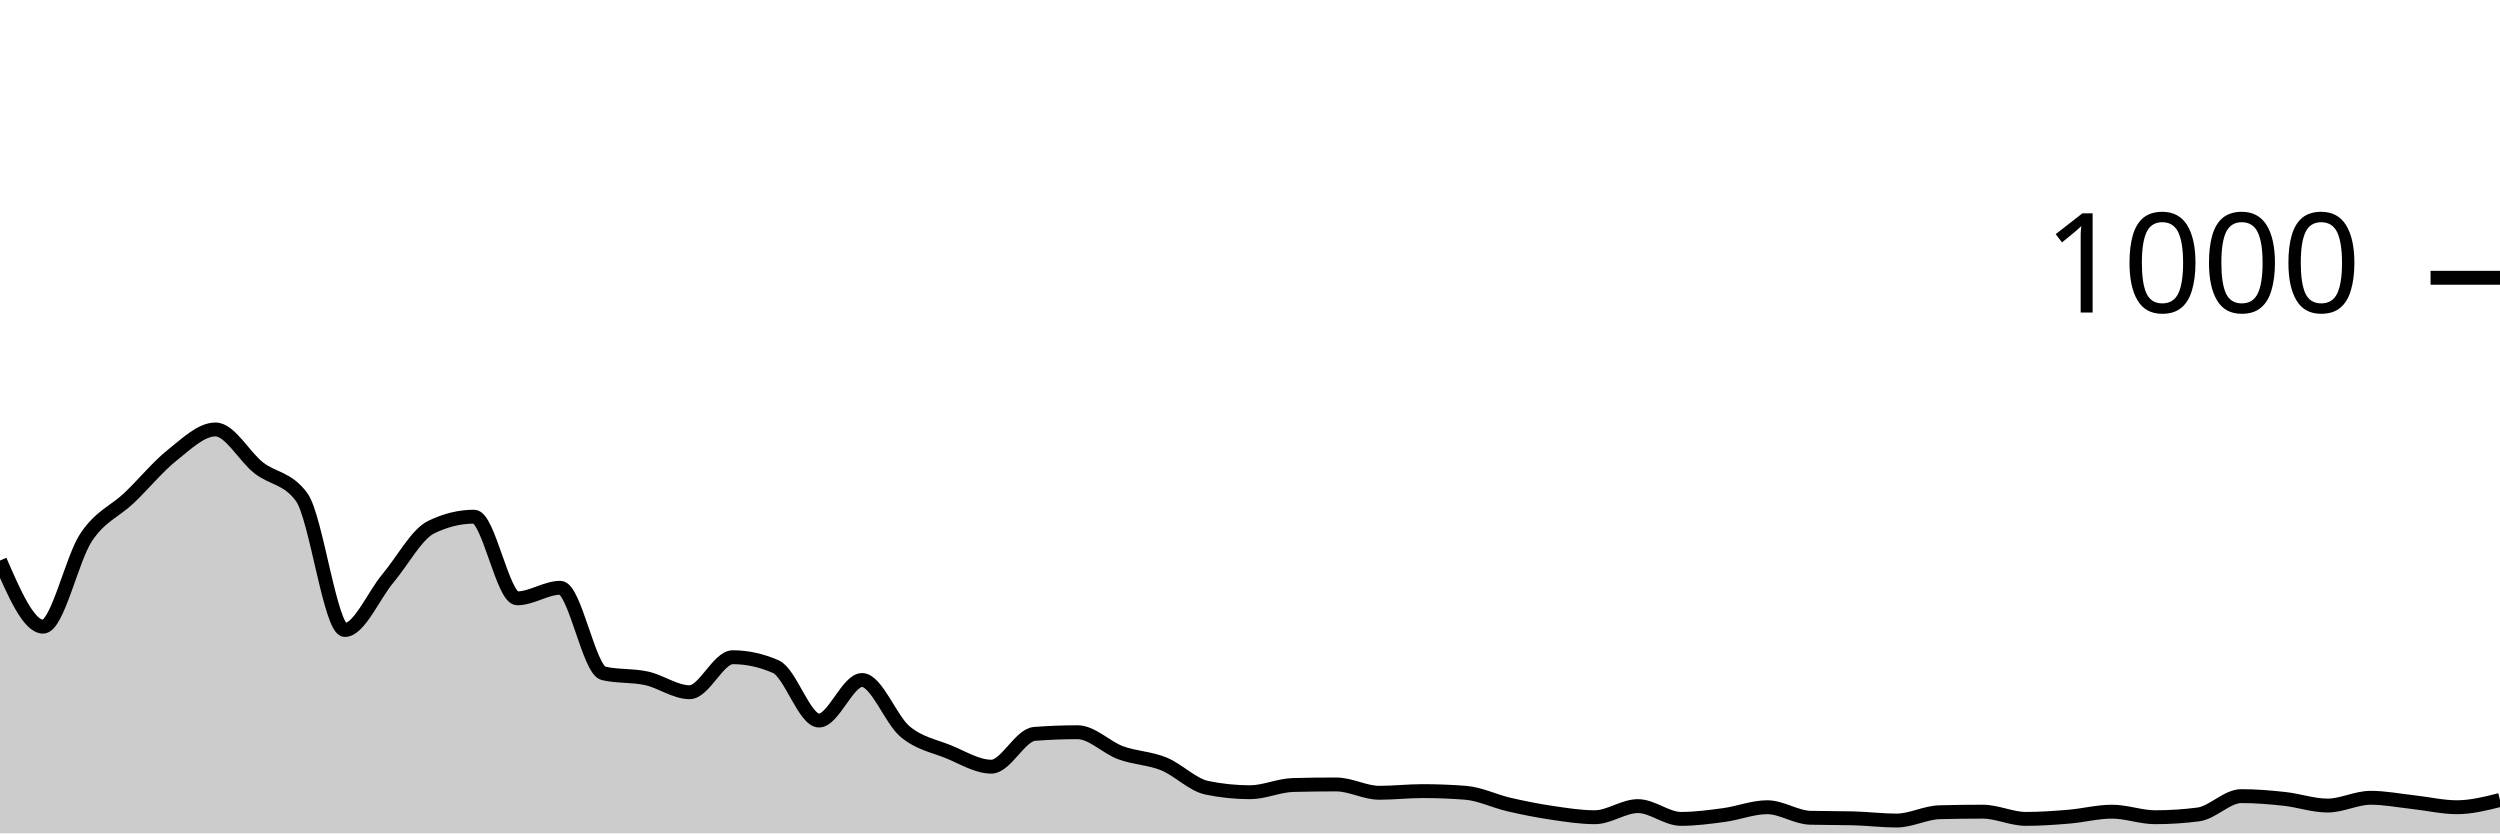
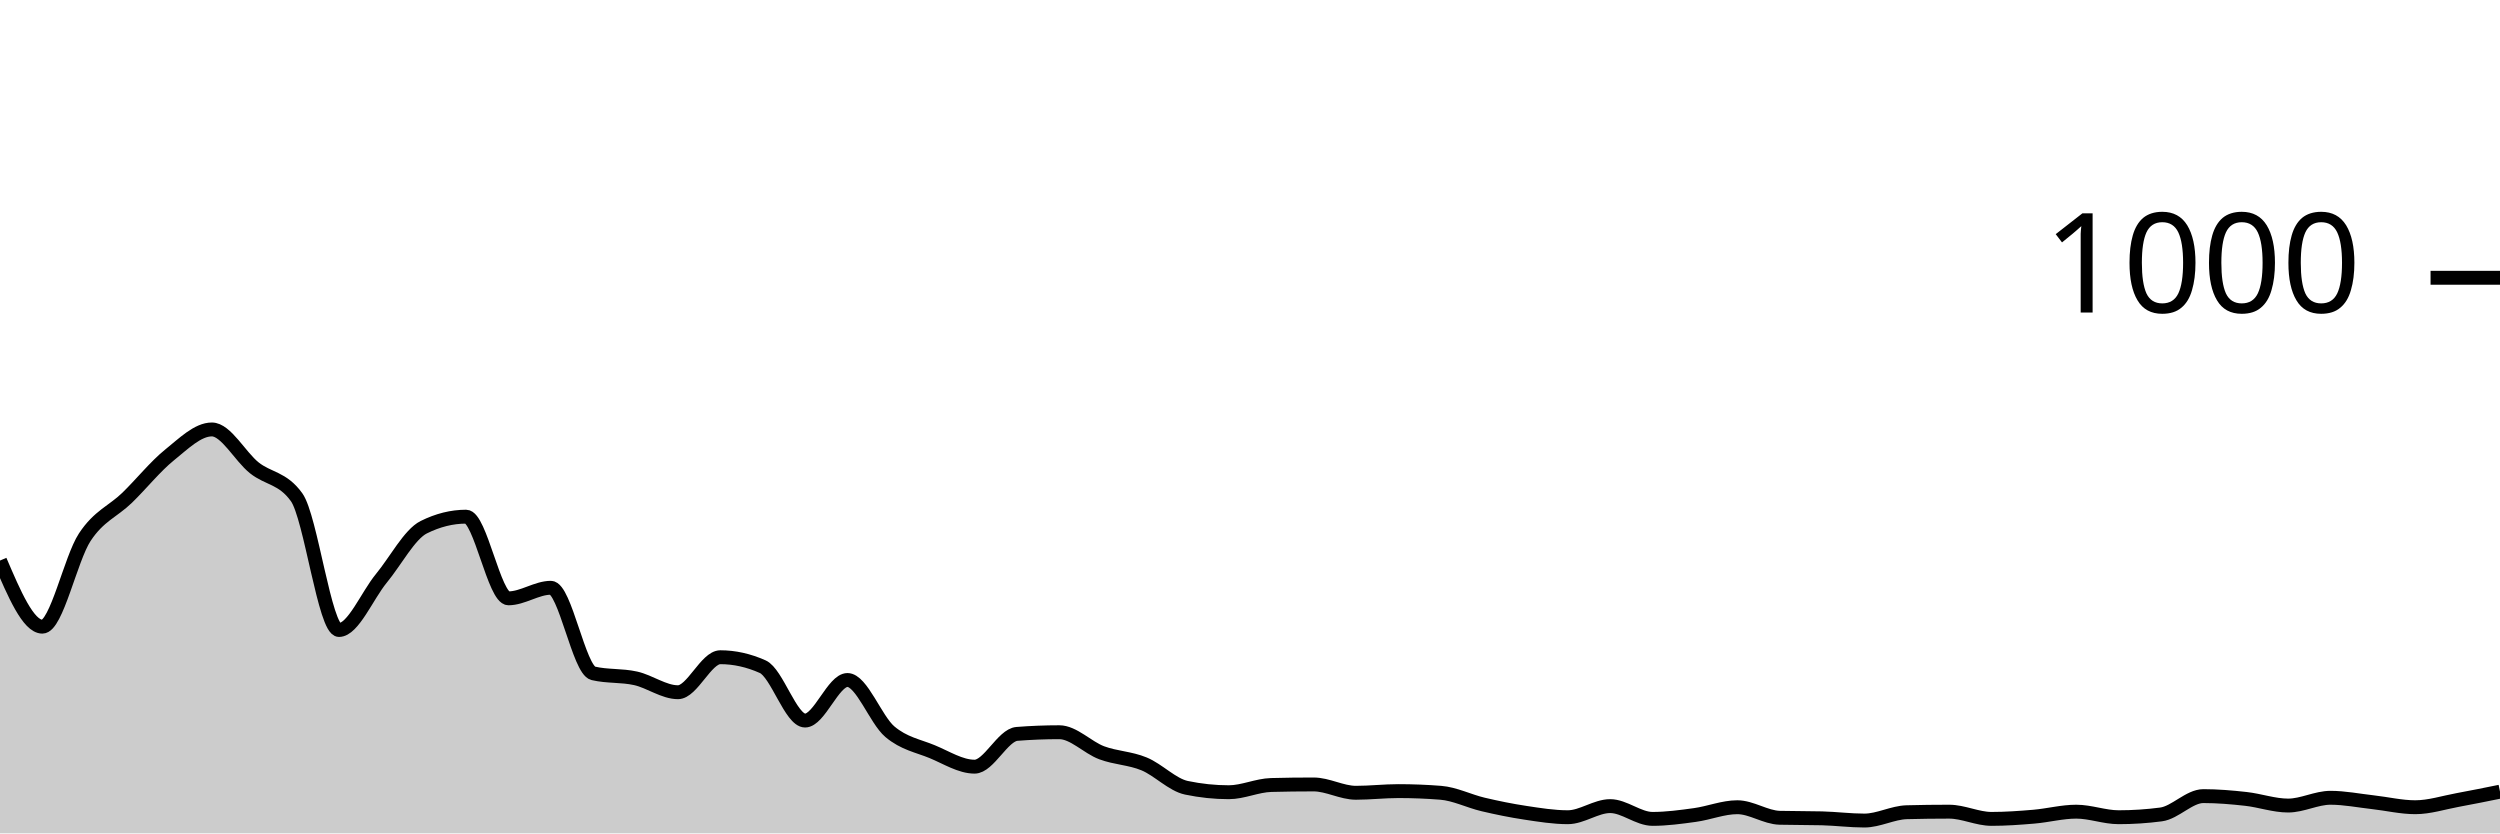
<svg xmlns="http://www.w3.org/2000/svg" viewBox="0 0 180 60">
  <g transform="translate(0,20)">
-     <path class="area" fill="rgba(0, 0, 0, 0.2)" d="M0,20.36C1.034,22.74,2.069,25.12,3.103,25.12C4.138,25.12,5.172,20.227,6.207,18.68C7.241,17.133,8.276,16.827,9.31,15.84C10.345,14.853,11.379,13.58,12.414,12.76C13.448,11.94,14.483,10.92,15.517,10.92C16.552,10.92,17.586,12.867,18.621,13.68C19.655,14.493,20.69,14.387,21.724,15.8C22.759,17.213,23.793,25.36,24.828,25.36C25.862,25.36,26.897,22.873,27.931,21.64C28.966,20.407,30,18.467,31.034,17.96C32.069,17.453,33.103,17.2,34.138,17.2C35.172,17.2,36.207,23.08,37.241,23.08C38.276,23.08,39.31,22.32,40.345,22.32C41.379,22.32,42.414,28.24,43.448,28.48C44.483,28.72,45.517,28.613,46.552,28.84C47.586,29.067,48.621,29.84,49.655,29.84C50.69,29.84,51.724,27.32,52.759,27.32C53.793,27.32,54.828,27.547,55.862,28C56.897,28.453,57.931,31.88,58.966,31.88C60,31.88,61.034,28.96,62.069,28.96C63.103,28.96,64.138,31.82,65.172,32.68C66.207,33.54,67.241,33.7,68.276,34.12C69.31,34.54,70.345,35.2,71.379,35.2C72.414,35.2,73.448,32.92,74.483,32.84C75.517,32.76,76.552,32.72,77.586,32.72C78.621,32.72,79.655,33.82,80.69,34.2C81.724,34.58,82.759,34.58,83.793,35C84.828,35.42,85.862,36.507,86.897,36.72C87.931,36.933,88.966,37.04,90,37.04C91.034,37.04,92.069,36.547,93.103,36.52C94.138,36.493,95.172,36.48,96.207,36.48C97.241,36.48,98.276,37.08,99.31,37.08C100.345,37.08,101.379,36.96,102.414,36.96C103.448,36.96,104.483,37,105.517,37.08C106.552,37.16,107.586,37.68,108.621,37.92C109.655,38.16,110.69,38.367,111.724,38.52C112.759,38.673,113.793,38.84,114.828,38.84C115.862,38.84,116.897,38.04,117.931,38.04C118.966,38.04,120,38.96,121.034,38.96C122.069,38.96,123.103,38.82,124.138,38.68C125.172,38.54,126.207,38.12,127.241,38.12C128.276,38.12,129.31,38.853,130.345,38.88C131.379,38.907,132.414,38.893,133.448,38.92C134.483,38.947,135.517,39.08,136.552,39.08C137.586,39.08,138.621,38.507,139.655,38.48C140.69,38.453,141.724,38.44,142.759,38.44C143.793,38.44,144.828,38.96,145.862,38.96C146.897,38.96,147.931,38.887,148.966,38.8C150,38.713,151.034,38.44,152.069,38.44C153.103,38.44,154.138,38.84,155.172,38.84C156.207,38.84,157.241,38.773,158.276,38.64C159.31,38.507,160.345,37.32,161.379,37.32C162.414,37.32,163.448,37.407,164.483,37.52C165.517,37.633,166.552,38,167.586,38C168.621,38,169.655,37.44,170.69,37.44C171.724,37.44,172.759,37.647,173.793,37.76C174.828,37.873,175.862,38.12,176.897,38.12C177.931,38.12,178.966,37.86,180,37.6L180,40C178.966,40,177.931,40,176.897,40C175.862,40,174.828,40,173.793,40C172.759,40,171.724,40,170.69,40C169.655,40,168.621,40,167.586,40C166.552,40,165.517,40,164.483,40C163.448,40,162.414,40,161.379,40C160.345,40,159.31,40,158.276,40C157.241,40,156.207,40,155.172,40C154.138,40,153.103,40,152.069,40C151.034,40,150,40,148.966,40C147.931,40,146.897,40,145.862,40C144.828,40,143.793,40,142.759,40C141.724,40,140.69,40,139.655,40C138.621,40,137.586,40,136.552,40C135.517,40,134.483,40,133.448,40C132.414,40,131.379,40,130.345,40C129.31,40,128.276,40,127.241,40C126.207,40,125.172,40,124.138,40C123.103,40,122.069,40,121.034,40C120,40,118.966,40,117.931,40C116.897,40,115.862,40,114.828,40C113.793,40,112.759,40,111.724,40C110.69,40,109.655,40,108.621,40C107.586,40,106.552,40,105.517,40C104.483,40,103.448,40,102.414,40C101.379,40,100.345,40,99.31,40C98.276,40,97.241,40,96.207,40C95.172,40,94.138,40,93.103,40C92.069,40,91.034,40,90,40C88.966,40,87.931,40,86.897,40C85.862,40,84.828,40,83.793,40C82.759,40,81.724,40,80.69,40C79.655,40,78.621,40,77.586,40C76.552,40,75.517,40,74.483,40C73.448,40,72.414,40,71.379,40C70.345,40,69.31,40,68.276,40C67.241,40,66.207,40,65.172,40C64.138,40,63.103,40,62.069,40C61.034,40,60,40,58.966,40C57.931,40,56.897,40,55.862,40C54.828,40,53.793,40,52.759,40C51.724,40,50.69,40,49.655,40C48.621,40,47.586,40,46.552,40C45.517,40,44.483,40,43.448,40C42.414,40,41.379,40,40.345,40C39.31,40,38.276,40,37.241,40C36.207,40,35.172,40,34.138,40C33.103,40,32.069,40,31.034,40C30,40,28.966,40,27.931,40C26.897,40,25.862,40,24.828,40C23.793,40,22.759,40,21.724,40C20.69,40,19.655,40,18.621,40C17.586,40,16.552,40,15.517,40C14.483,40,13.448,40,12.414,40C11.379,40,10.345,40,9.31,40C8.276,40,7.241,40,6.207,40C5.172,40,4.138,40,3.103,40C2.069,40,1.034,40,0,40Z" />
-     <path class="line" stroke="black" fill="none" d="M0,20.36C1.034,22.74,2.069,25.12,3.103,25.12C4.138,25.12,5.172,20.227,6.207,18.68C7.241,17.133,8.276,16.827,9.31,15.84C10.345,14.853,11.379,13.58,12.414,12.76C13.448,11.94,14.483,10.92,15.517,10.92C16.552,10.92,17.586,12.867,18.621,13.68C19.655,14.493,20.69,14.387,21.724,15.8C22.759,17.213,23.793,25.36,24.828,25.36C25.862,25.36,26.897,22.873,27.931,21.64C28.966,20.407,30,18.467,31.034,17.96C32.069,17.453,33.103,17.2,34.138,17.2C35.172,17.2,36.207,23.08,37.241,23.08C38.276,23.08,39.31,22.32,40.345,22.32C41.379,22.32,42.414,28.24,43.448,28.48C44.483,28.72,45.517,28.613,46.552,28.84C47.586,29.067,48.621,29.84,49.655,29.84C50.69,29.84,51.724,27.32,52.759,27.32C53.793,27.32,54.828,27.547,55.862,28C56.897,28.453,57.931,31.88,58.966,31.88C60,31.88,61.034,28.96,62.069,28.96C63.103,28.96,64.138,31.82,65.172,32.68C66.207,33.54,67.241,33.7,68.276,34.12C69.31,34.54,70.345,35.2,71.379,35.2C72.414,35.2,73.448,32.92,74.483,32.84C75.517,32.76,76.552,32.72,77.586,32.72C78.621,32.72,79.655,33.82,80.69,34.2C81.724,34.58,82.759,34.58,83.793,35C84.828,35.42,85.862,36.507,86.897,36.72C87.931,36.933,88.966,37.04,90,37.04C91.034,37.04,92.069,36.547,93.103,36.52C94.138,36.493,95.172,36.48,96.207,36.48C97.241,36.48,98.276,37.08,99.31,37.08C100.345,37.08,101.379,36.96,102.414,36.96C103.448,36.96,104.483,37,105.517,37.08C106.552,37.16,107.586,37.68,108.621,37.92C109.655,38.16,110.69,38.367,111.724,38.52C112.759,38.673,113.793,38.84,114.828,38.84C115.862,38.84,116.897,38.04,117.931,38.04C118.966,38.04,120,38.96,121.034,38.96C122.069,38.96,123.103,38.82,124.138,38.68C125.172,38.54,126.207,38.12,127.241,38.12C128.276,38.12,129.31,38.853,130.345,38.88C131.379,38.907,132.414,38.893,133.448,38.92C134.483,38.947,135.517,39.08,136.552,39.08C137.586,39.08,138.621,38.507,139.655,38.48C140.69,38.453,141.724,38.44,142.759,38.44C143.793,38.44,144.828,38.96,145.862,38.96C146.897,38.96,147.931,38.887,148.966,38.8C150,38.713,151.034,38.44,152.069,38.44C153.103,38.44,154.138,38.84,155.172,38.84C156.207,38.84,157.241,38.773,158.276,38.64C159.31,38.507,160.345,37.32,161.379,37.32C162.414,37.32,163.448,37.407,164.483,37.52C165.517,37.633,166.552,38,167.586,38C168.621,38,169.655,37.44,170.69,37.44C171.724,37.44,172.759,37.647,173.793,37.76C174.828,37.873,175.862,38.12,176.897,38.12C177.931,38.12,178.966,37.86,180,37.6" />
+     <path class="area" fill="rgba(0, 0, 0, 0.2)" d="M0,20.36C1.017,22.74,2.034,25.12,3.051,25.12C4.068,25.12,5.085,20.227,6.102,18.68C7.119,17.133,8.136,16.827,9.153,15.84C10.169,14.853,11.186,13.58,12.203,12.76C13.22,11.94,14.237,10.92,15.254,10.92C16.271,10.92,17.288,12.867,18.305,13.68C19.322,14.493,20.339,14.387,21.356,15.8C22.373,17.213,23.39,25.36,24.407,25.36C25.424,25.36,26.441,22.873,27.458,21.64C28.475,20.407,29.492,18.467,30.508,17.96C31.525,17.453,32.542,17.2,33.559,17.2C34.576,17.2,35.593,23.08,36.61,23.08C37.627,23.08,38.644,22.32,39.661,22.32C40.678,22.32,41.695,28.24,42.712,28.48C43.729,28.72,44.746,28.613,45.763,28.84C46.78,29.067,47.797,29.84,48.814,29.84C49.831,29.84,50.847,27.32,51.864,27.32C52.881,27.32,53.898,27.547,54.915,28C55.932,28.453,56.949,31.88,57.966,31.88C58.983,31.88,60,28.96,61.017,28.96C62.034,28.96,63.051,31.82,64.068,32.68C65.085,33.54,66.102,33.7,67.119,34.12C68.136,34.54,69.153,35.2,70.169,35.2C71.186,35.2,72.203,32.92,73.22,32.84C74.237,32.76,75.254,32.72,76.271,32.72C77.288,32.72,78.305,33.82,79.322,34.2C80.339,34.58,81.356,34.58,82.373,35C83.39,35.42,84.407,36.507,85.424,36.72C86.441,36.933,87.458,37.04,88.475,37.04C89.492,37.04,90.508,36.547,91.525,36.52C92.542,36.493,93.559,36.48,94.576,36.48C95.593,36.48,96.61,37.08,97.627,37.08C98.644,37.08,99.661,36.96,100.678,36.96C101.695,36.96,102.712,37,103.729,37.08C104.746,37.16,105.763,37.68,106.78,37.92C107.797,38.16,108.814,38.367,109.831,38.52C110.847,38.673,111.864,38.84,112.881,38.84C113.898,38.84,114.915,38.04,115.932,38.04C116.949,38.04,117.966,38.96,118.983,38.96C120,38.96,121.017,38.82,122.034,38.68C123.051,38.54,124.068,38.12,125.085,38.12C126.102,38.12,127.119,38.853,128.136,38.88C129.153,38.907,130.169,38.893,131.186,38.92C132.203,38.947,133.22,39.08,134.237,39.08C135.254,39.08,136.271,38.507,137.288,38.48C138.305,38.453,139.322,38.44,140.339,38.44C141.356,38.44,142.373,38.96,143.39,38.96C144.407,38.96,145.424,38.887,146.441,38.8C147.458,38.713,148.475,38.44,149.492,38.44C150.508,38.44,151.525,38.84,152.542,38.84C153.559,38.84,154.576,38.773,155.593,38.64C156.61,38.507,157.627,37.32,158.644,37.32C159.661,37.32,160.678,37.407,161.695,37.52C162.712,37.633,163.729,38,164.746,38C165.763,38,166.78,37.44,167.797,37.44C168.814,37.44,169.831,37.647,170.847,37.76C171.864,37.873,172.881,38.12,173.898,38.12C174.915,38.12,175.932,37.787,176.949,37.6C177.966,37.413,178.983,37.207,180,37L180,40C178.983,40,177.966,40,176.949,40C175.932,40,174.915,40,173.898,40C172.881,40,171.864,40,170.847,40C169.831,40,168.814,40,167.797,40C166.78,40,165.763,40,164.746,40C163.729,40,162.712,40,161.695,40C160.678,40,159.661,40,158.644,40C157.627,40,156.61,40,155.593,40C154.576,40,153.559,40,152.542,40C151.525,40,150.508,40,149.492,40C148.475,40,147.458,40,146.441,40C145.424,40,144.407,40,143.39,40C142.373,40,141.356,40,140.339,40C139.322,40,138.305,40,137.288,40C136.271,40,135.254,40,134.237,40C133.22,40,132.203,40,131.186,40C130.169,40,129.153,40,128.136,40C127.119,40,126.102,40,125.085,40C124.068,40,123.051,40,122.034,40C121.017,40,120,40,118.983,40C117.966,40,116.949,40,115.932,40C114.915,40,113.898,40,112.881,40C111.864,40,110.847,40,109.831,40C108.814,40,107.797,40,106.78,40C105.763,40,104.746,40,103.729,40C102.712,40,101.695,40,100.678,40C99.661,40,98.644,40,97.627,40C96.61,40,95.593,40,94.576,40C93.559,40,92.542,40,91.525,40C90.508,40,89.492,40,88.475,40C87.458,40,86.441,40,85.424,40C84.407,40,83.39,40,82.373,40C81.356,40,80.339,40,79.322,40C78.305,40,77.288,40,76.271,40C75.254,40,74.237,40,73.22,40C72.203,40,71.186,40,70.169,40C69.153,40,68.136,40,67.119,40C66.102,40,65.085,40,64.068,40C63.051,40,62.034,40,61.017,40C60,40,58.983,40,57.966,40C56.949,40,55.932,40,54.915,40C53.898,40,52.881,40,51.864,40C50.847,40,49.831,40,48.814,40C47.797,40,46.78,40,45.763,40C44.746,40,43.729,40,42.712,40C41.695,40,40.678,40,39.661,40C38.644,40,37.627,40,36.61,40C35.593,40,34.576,40,33.559,40C32.542,40,31.525,40,30.508,40C29.492,40,28.475,40,27.458,40C26.441,40,25.424,40,24.407,40C23.39,40,22.373,40,21.356,40C20.339,40,19.322,40,18.305,40C17.288,40,16.271,40,15.254,40C14.237,40,13.22,40,12.203,40C11.186,40,10.169,40,9.153,40C8.136,40,7.119,40,6.102,40C5.085,40,4.068,40,3.051,40C2.034,40,1.017,40,0,40Z" />
+     <path class="line" stroke="black" fill="none" d="M0,20.36C1.017,22.74,2.034,25.12,3.051,25.12C4.068,25.12,5.085,20.227,6.102,18.68C7.119,17.133,8.136,16.827,9.153,15.84C10.169,14.853,11.186,13.58,12.203,12.76C13.22,11.94,14.237,10.92,15.254,10.92C16.271,10.92,17.288,12.867,18.305,13.68C19.322,14.493,20.339,14.387,21.356,15.8C22.373,17.213,23.39,25.36,24.407,25.36C25.424,25.36,26.441,22.873,27.458,21.64C28.475,20.407,29.492,18.467,30.508,17.96C31.525,17.453,32.542,17.2,33.559,17.2C34.576,17.2,35.593,23.08,36.61,23.08C37.627,23.08,38.644,22.32,39.661,22.32C40.678,22.32,41.695,28.24,42.712,28.48C43.729,28.72,44.746,28.613,45.763,28.84C46.78,29.067,47.797,29.84,48.814,29.84C49.831,29.84,50.847,27.32,51.864,27.32C52.881,27.32,53.898,27.547,54.915,28C55.932,28.453,56.949,31.88,57.966,31.88C58.983,31.88,60,28.96,61.017,28.96C62.034,28.96,63.051,31.82,64.068,32.68C65.085,33.54,66.102,33.7,67.119,34.12C68.136,34.54,69.153,35.2,70.169,35.2C71.186,35.2,72.203,32.92,73.22,32.84C74.237,32.76,75.254,32.72,76.271,32.72C77.288,32.72,78.305,33.82,79.322,34.2C80.339,34.58,81.356,34.58,82.373,35C83.39,35.42,84.407,36.507,85.424,36.72C86.441,36.933,87.458,37.04,88.475,37.04C89.492,37.04,90.508,36.547,91.525,36.52C92.542,36.493,93.559,36.48,94.576,36.48C95.593,36.48,96.61,37.08,97.627,37.08C98.644,37.08,99.661,36.96,100.678,36.96C101.695,36.96,102.712,37,103.729,37.08C104.746,37.16,105.763,37.68,106.78,37.92C107.797,38.16,108.814,38.367,109.831,38.52C110.847,38.673,111.864,38.84,112.881,38.84C113.898,38.84,114.915,38.04,115.932,38.04C116.949,38.04,117.966,38.96,118.983,38.96C120,38.96,121.017,38.82,122.034,38.68C123.051,38.54,124.068,38.12,125.085,38.12C126.102,38.12,127.119,38.853,128.136,38.88C129.153,38.907,130.169,38.893,131.186,38.92C132.203,38.947,133.22,39.08,134.237,39.08C135.254,39.08,136.271,38.507,137.288,38.48C138.305,38.453,139.322,38.44,140.339,38.44C141.356,38.44,142.373,38.96,143.39,38.96C144.407,38.96,145.424,38.887,146.441,38.8C147.458,38.713,148.475,38.44,149.492,38.44C150.508,38.44,151.525,38.84,152.542,38.84C153.559,38.84,154.576,38.773,155.593,38.64C156.61,38.507,157.627,37.32,158.644,37.32C159.661,37.32,160.678,37.407,161.695,37.52C162.712,37.633,163.729,38,164.746,38C165.763,38,166.78,37.44,167.797,37.44C168.814,37.44,169.831,37.647,170.847,37.76C171.864,37.873,172.881,38.12,173.898,38.12C174.915,38.12,175.932,37.787,176.949,37.6C177.966,37.413,178.983,37.207,180,37" />
    <path class="axis-ceiling" stroke-width="1" stroke="black" fill="none" d="M175,0L180,0" />
    <text class="axis-ceiling-label" font-family="sans-serif" text-anchor="end" font-size="10px" x="170" y="2.5">1000</text>
  </g>
</svg>
